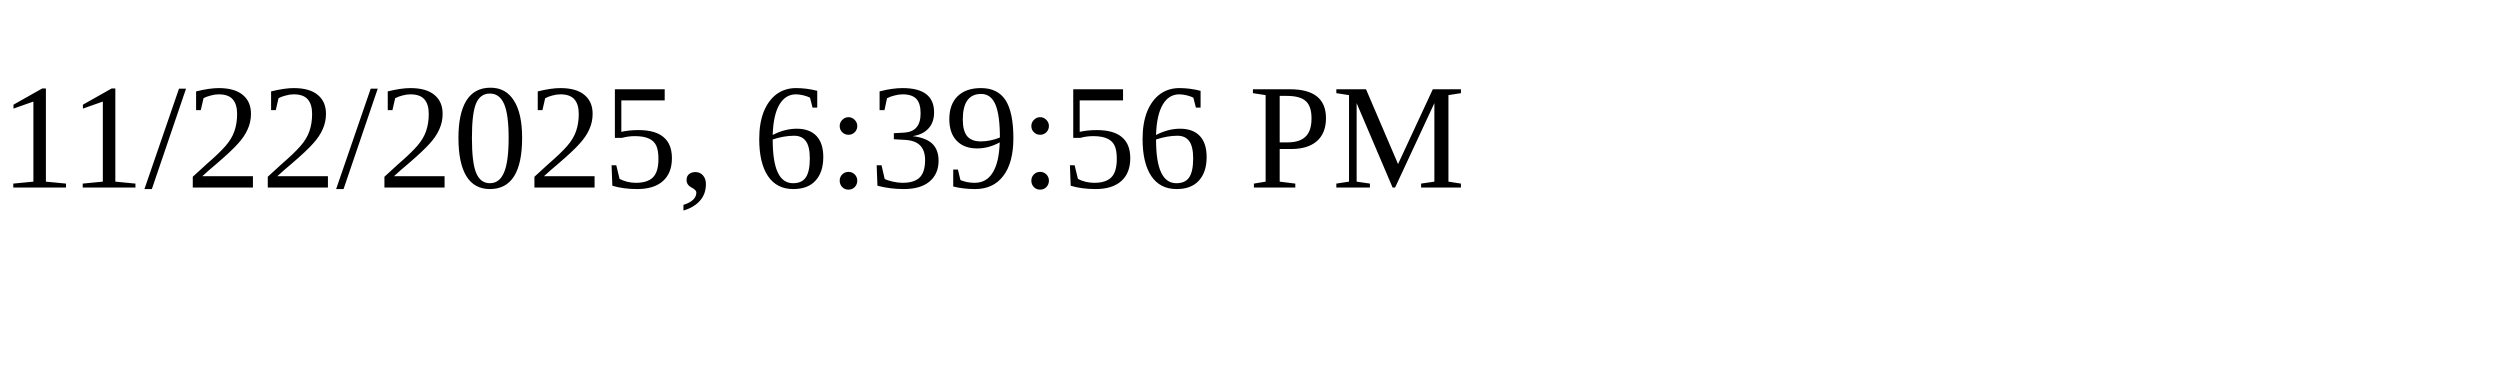
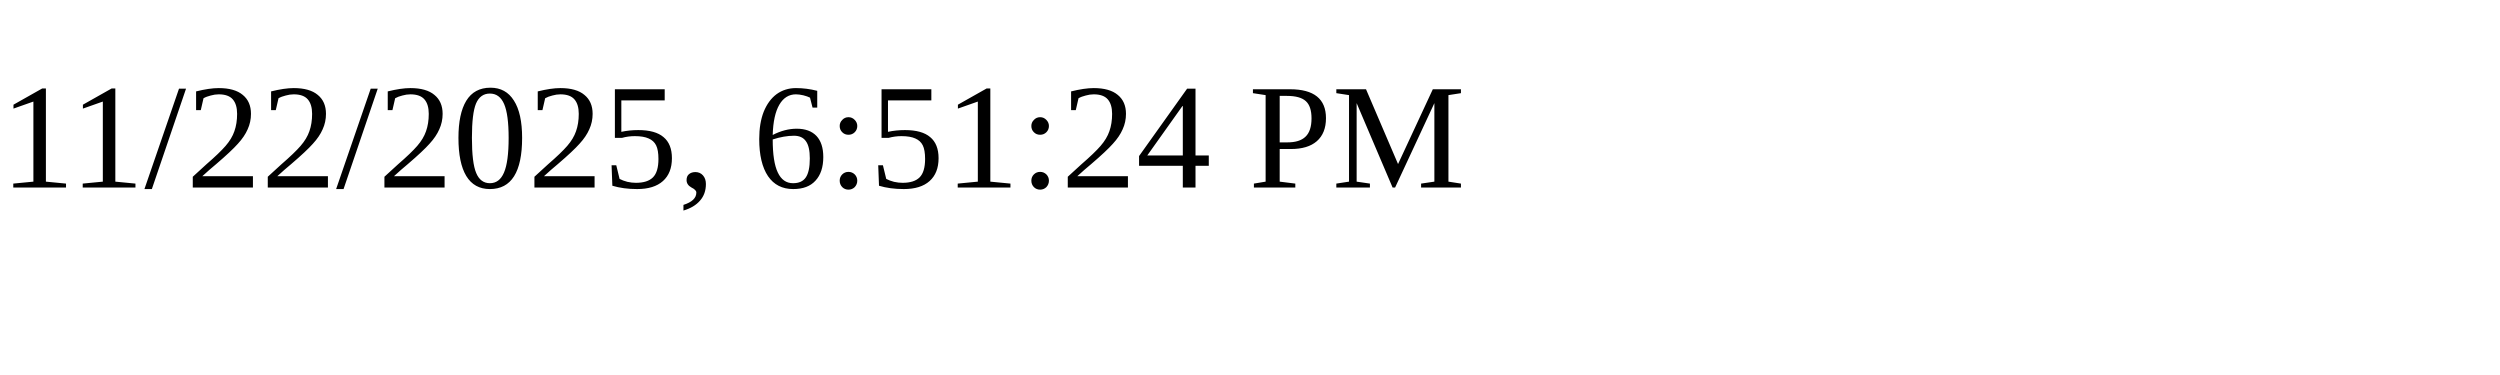
<svg xmlns="http://www.w3.org/2000/svg" height="30" width="200">
-   <text x="0" y="15">11/22/2025, 6:39:56 PM</text>
+   <text x="0" y="15">11/22/2025, 6:51:24 PM</text>
</svg>
